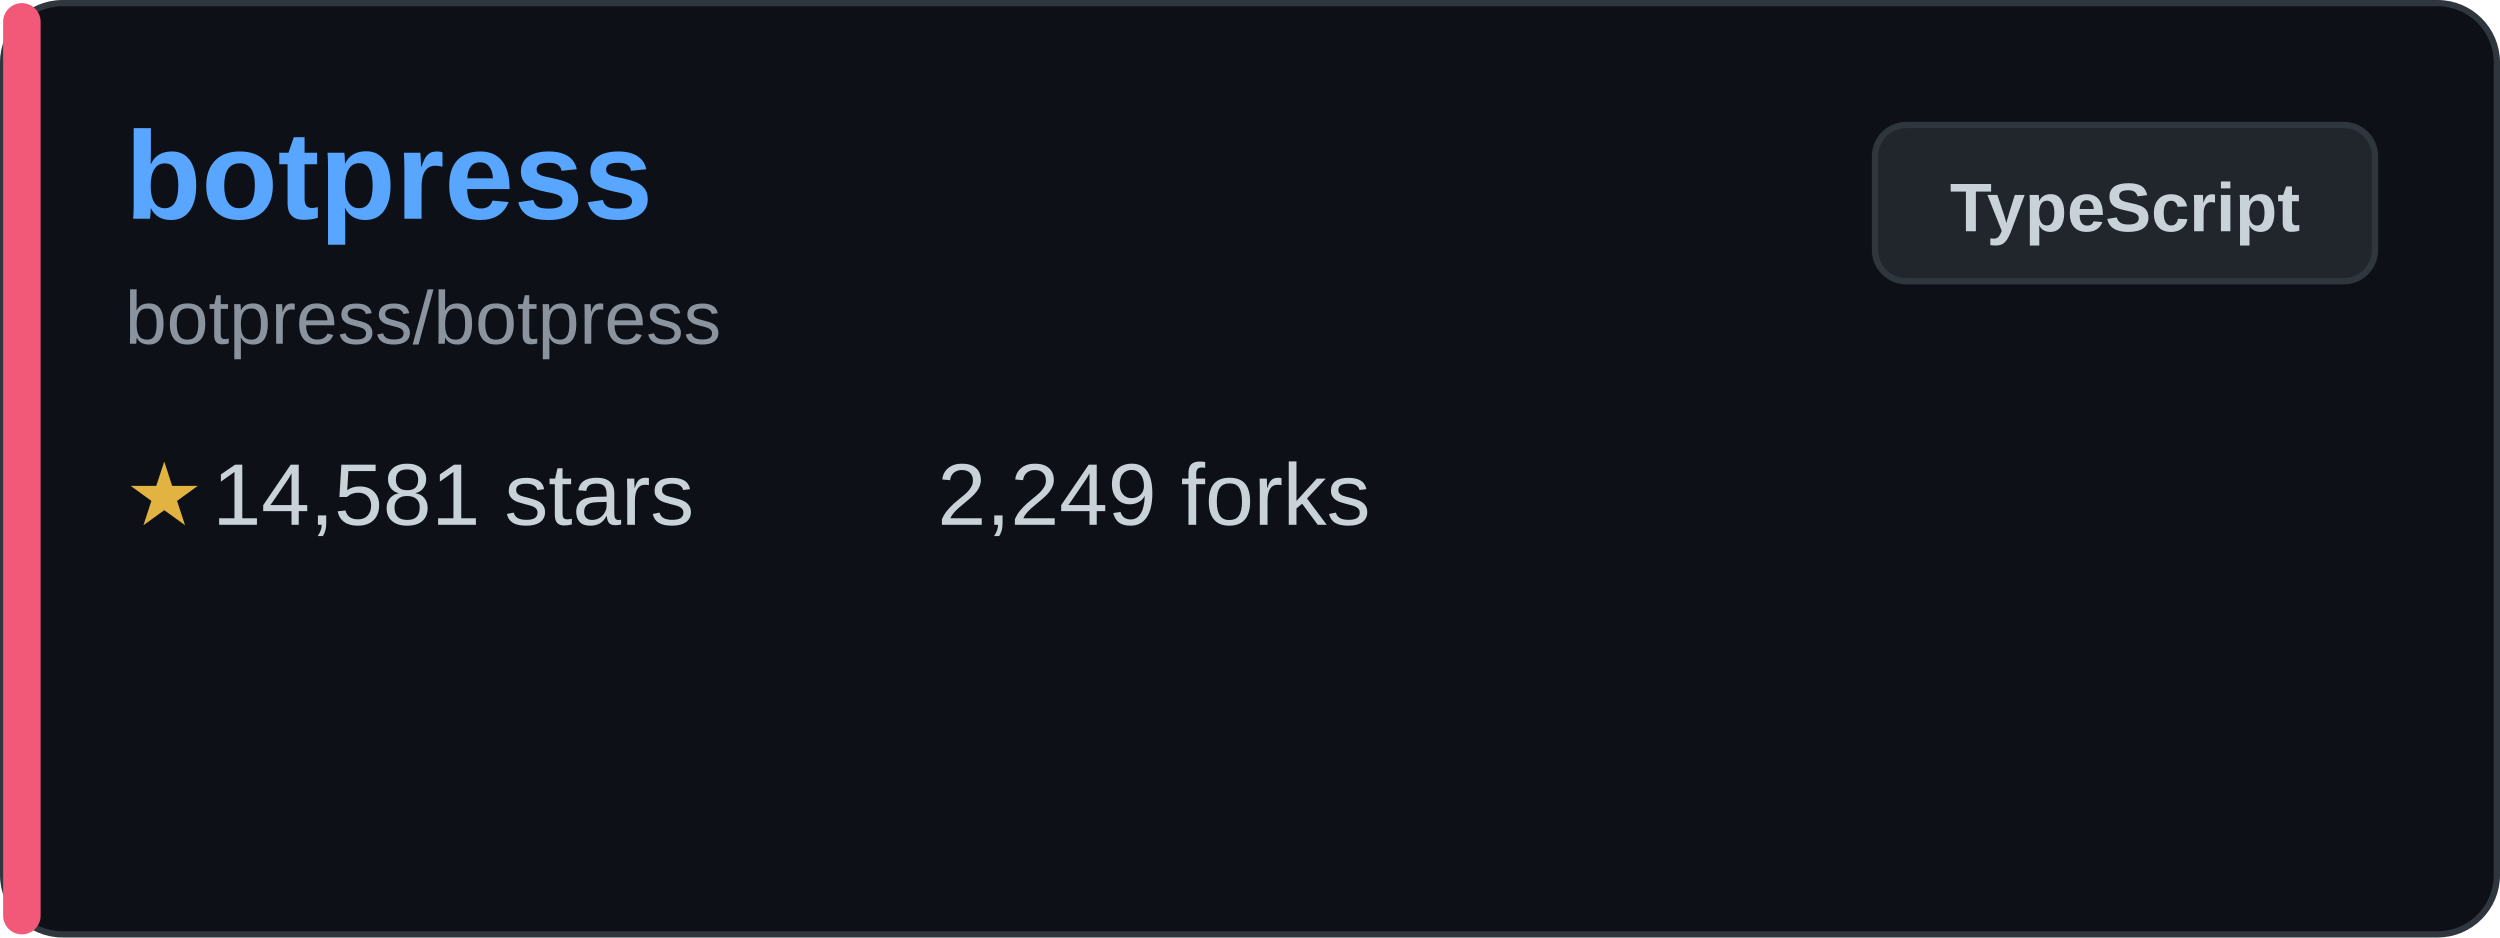
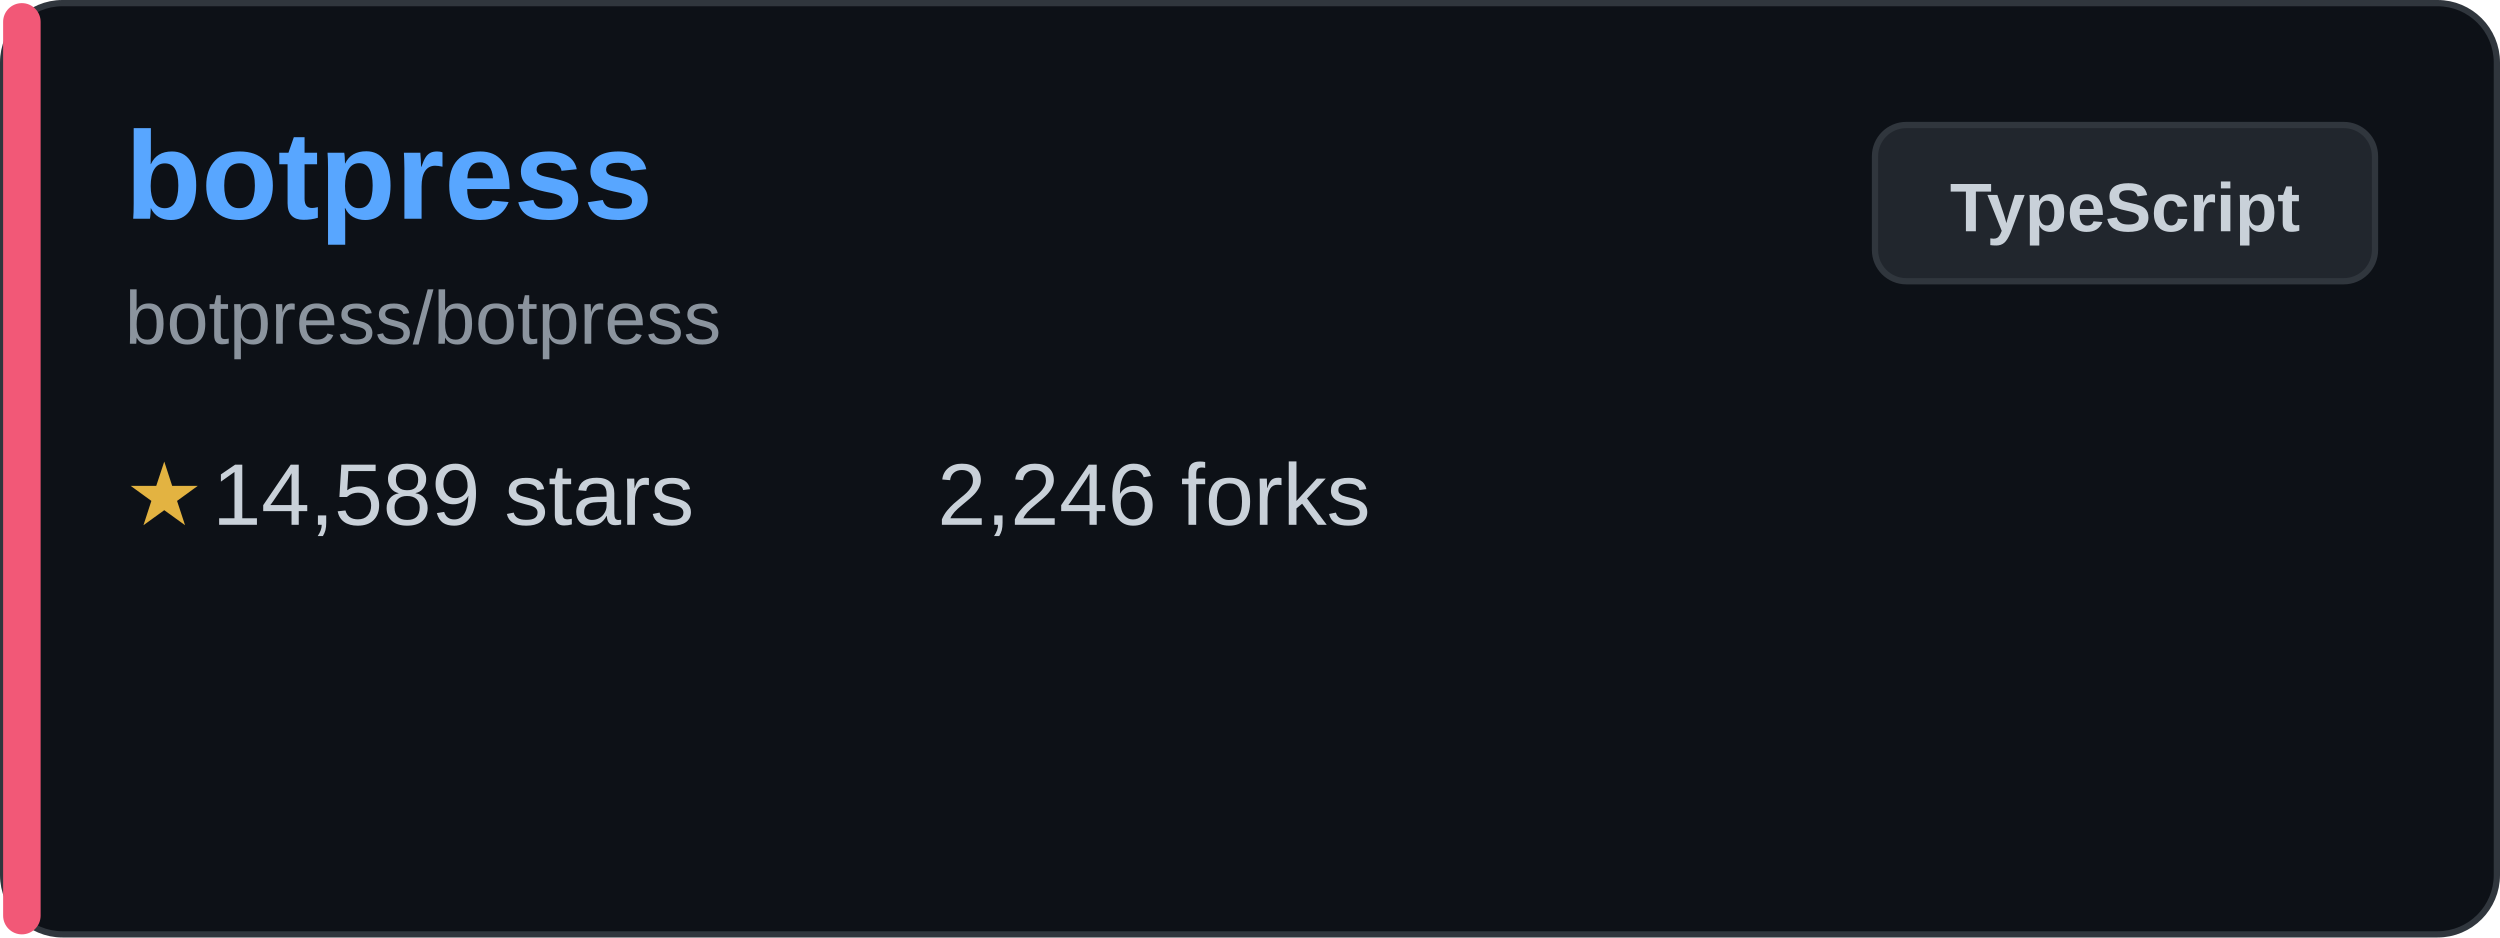
<svg xmlns="http://www.w3.org/2000/svg" width="400" height="150" viewBox="0 0 400 150" fill="none">
  <rect x="0.5" y="0.5" width="399" height="149" rx="9.5" fill="#0d1117" stroke="#30363d" />
  <rect x="0.5" y="0.5" width="6" height="149" rx="3" fill="#f25877" />
  <text x="20" y="35" font-family="Arial, sans-serif" font-size="20" font-weight="bold" fill="#58a6ff">botpress</text>
  <text x="20" y="55" font-family="Arial, sans-serif" font-size="12" fill="#8b949e">botpress/botpress</text>
  <g transform="translate(20, 80)">
    <text x="0" y="0" font-family="Arial, sans-serif" font-size="14" fill="#e3b341" dominant-baseline="middle">★</text>
-     <text x="14" y="0" font-family="Arial, sans-serif" font-size="14" fill="#c9d1d9" dominant-baseline="middle">14,581 stars</text>
+     <text x="14" y="0" font-family="Arial, sans-serif" font-size="14" fill="#c9d1d9" dominant-baseline="middle">14,589 stars</text>
  </g>
  <g transform="translate(150, 80)">
-     <text x="0" y="0" font-family="Arial, sans-serif" font-size="14" fill="#c9d1d9" dominant-baseline="middle">2,249 forks</text>
+     <text x="0" y="0" font-family="Arial, sans-serif" font-size="14" fill="#c9d1d9" dominant-baseline="middle">2,246 forks</text>
  </g>
  <rect x="300" y="20" width="80" height="25" rx="5" fill="#21262d" stroke="#30363d" />
  <text x="340" y="37" font-family="Arial, sans-serif" font-size="11" font-weight="bold" fill="#c9d1d9" text-anchor="middle">TypeScript</text>
</svg>
